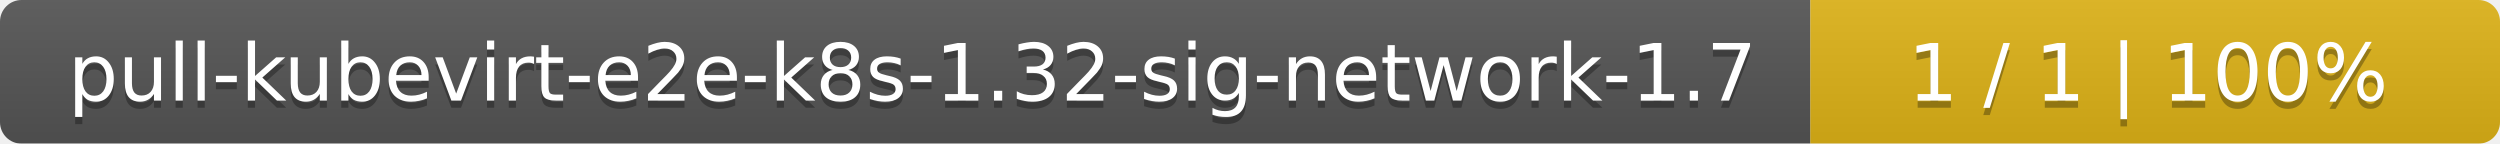
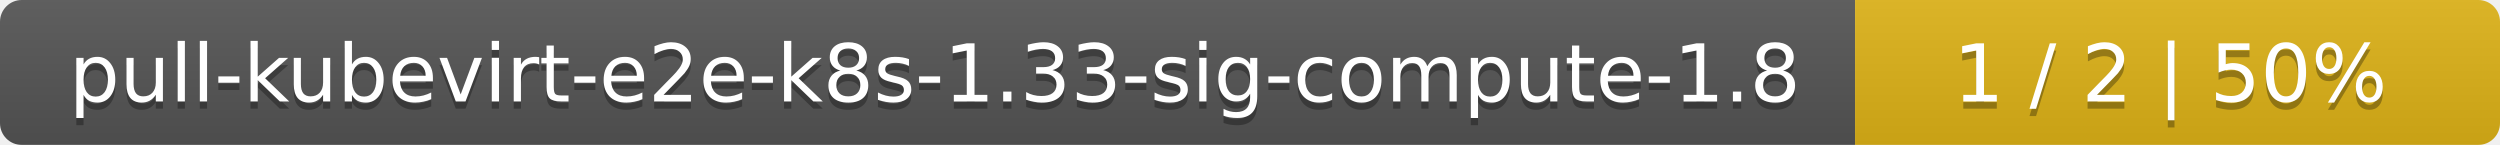
- <svg xmlns="http://www.w3.org/2000/svg" width="348" height="20">
+ <svg xmlns="http://www.w3.org/2000/svg" width="345" height="20">
  <linearGradient id="smooth" x2="0" y2="100%">
    <stop offset="0" stop-color="#bbb" stop-opacity=".1" />
    <stop offset="1" stop-opacity=".1" />
  </linearGradient>
  <mask id="round">
-     <rect width="348" height="20" rx="3" fill="#fff" />
+     <rect width="345" height="20" rx="3" fill="#fff" />
  </mask>
  <g mask="url(#round)">
-     <rect width="252" height="20" fill="#555" />
-     <rect x="252" width="96" height="20" fill="#dfb317" />
-     <rect width="348" height="20" fill="url(#smooth)" />
+     <rect width="256" height="20" fill="#555" />
+     <rect x="256" width="89" height="20" fill="#dfb317" />
+     <rect width="345" height="20" fill="url(#smooth)" />
  </g>
  <g fill="#fff" text-anchor="middle" font-family="DejaVu Sans,Verdana,Geneva,sans-serif" font-size="11">
-     <text x="127" y="15" fill="#010101" fill-opacity=".3">pull-kubevirt-e2e-k8s-1.32-sig-network-1.7</text>
-     <text x="127" y="14">pull-kubevirt-e2e-k8s-1.32-sig-network-1.7</text>
-     <text x="299" y="15" fill="#010101" fill-opacity=".3">1 / 1    |    100%</text>
-     <text x="299" y="14">1 / 1    |    100%</text>
+     <text x="129" y="15" fill="#010101" fill-opacity=".3">pull-kubevirt-e2e-k8s-1.33-sig-compute-1.8</text>
+     <text x="129" y="14">pull-kubevirt-e2e-k8s-1.33-sig-compute-1.8</text>
+     <text x="299.5" y="15" fill="#010101" fill-opacity=".3">1 / 2    |    50%</text>
+     <text x="299.5" y="14">1 / 2    |    50%</text>
  </g>
</svg>
